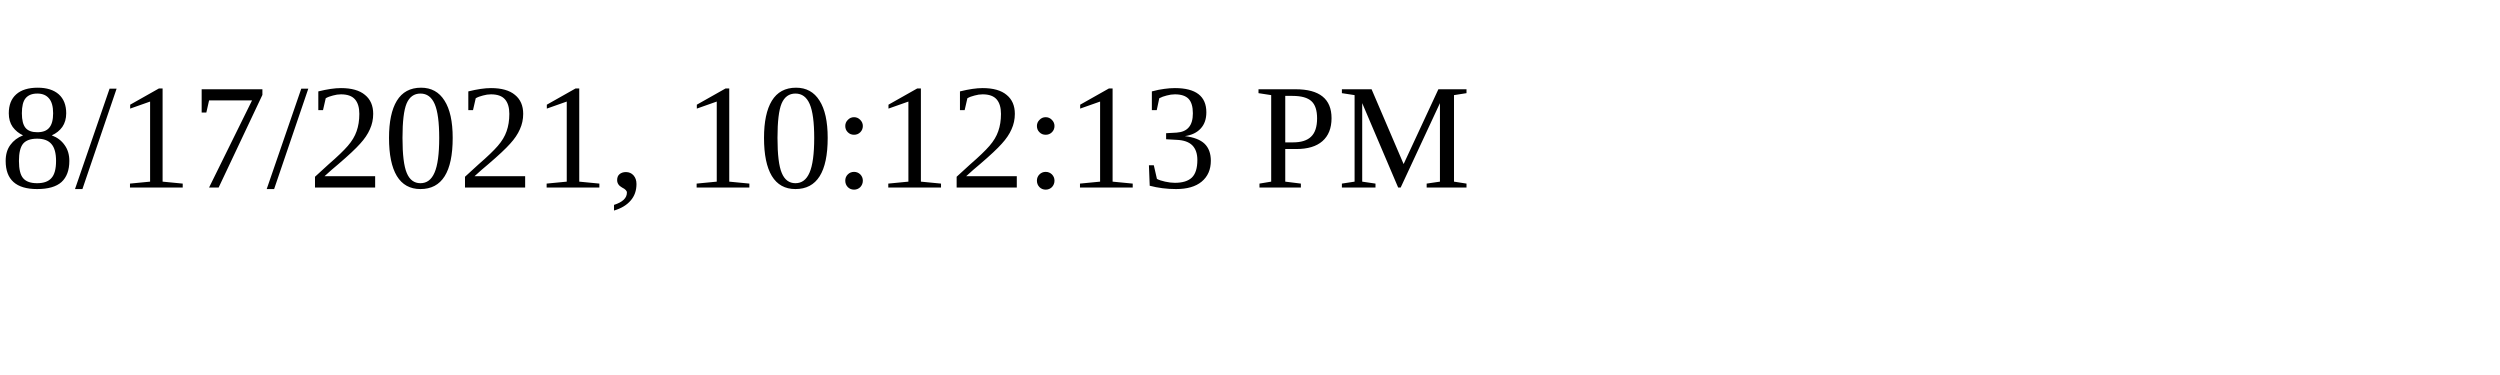
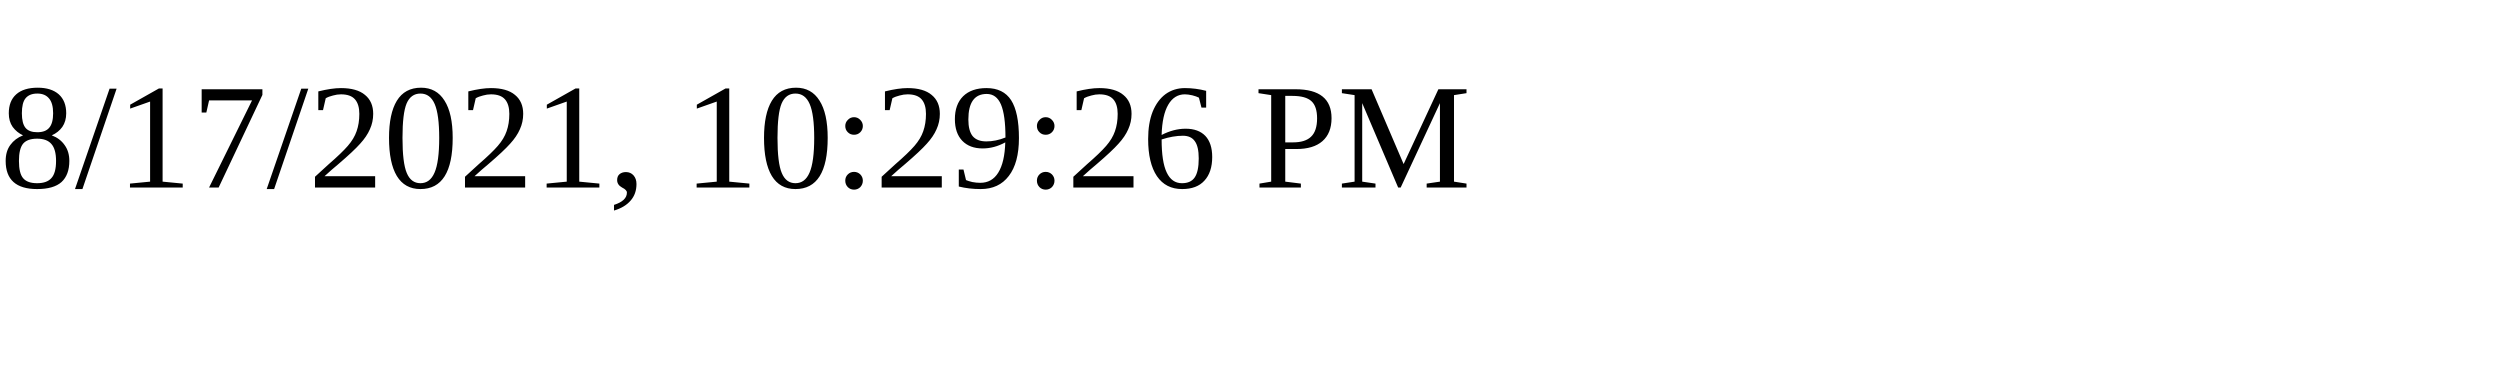
<svg xmlns="http://www.w3.org/2000/svg" height="30" width="200">
-   <text x="0" y="15">8/17/2021, 10:12:13 PM</text>
+   <text x="0" y="15">8/17/2021, 10:29:26 PM</text>
</svg>
